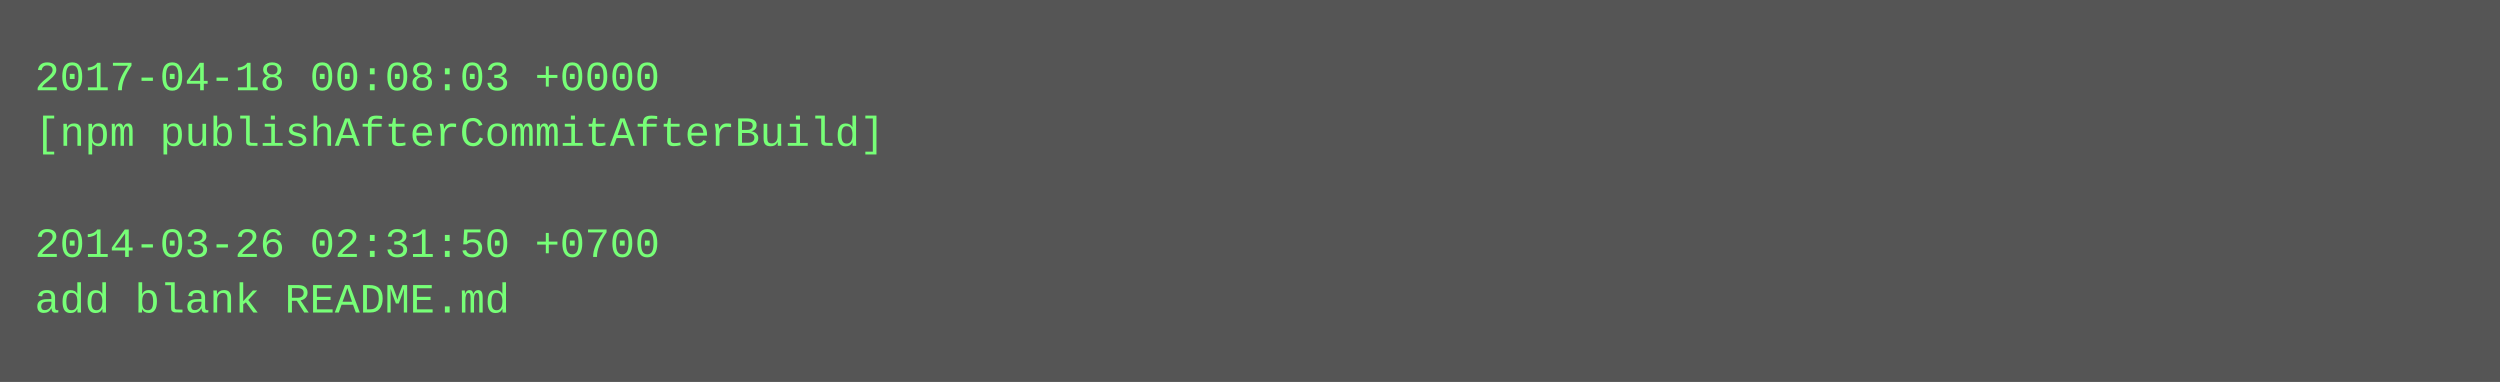
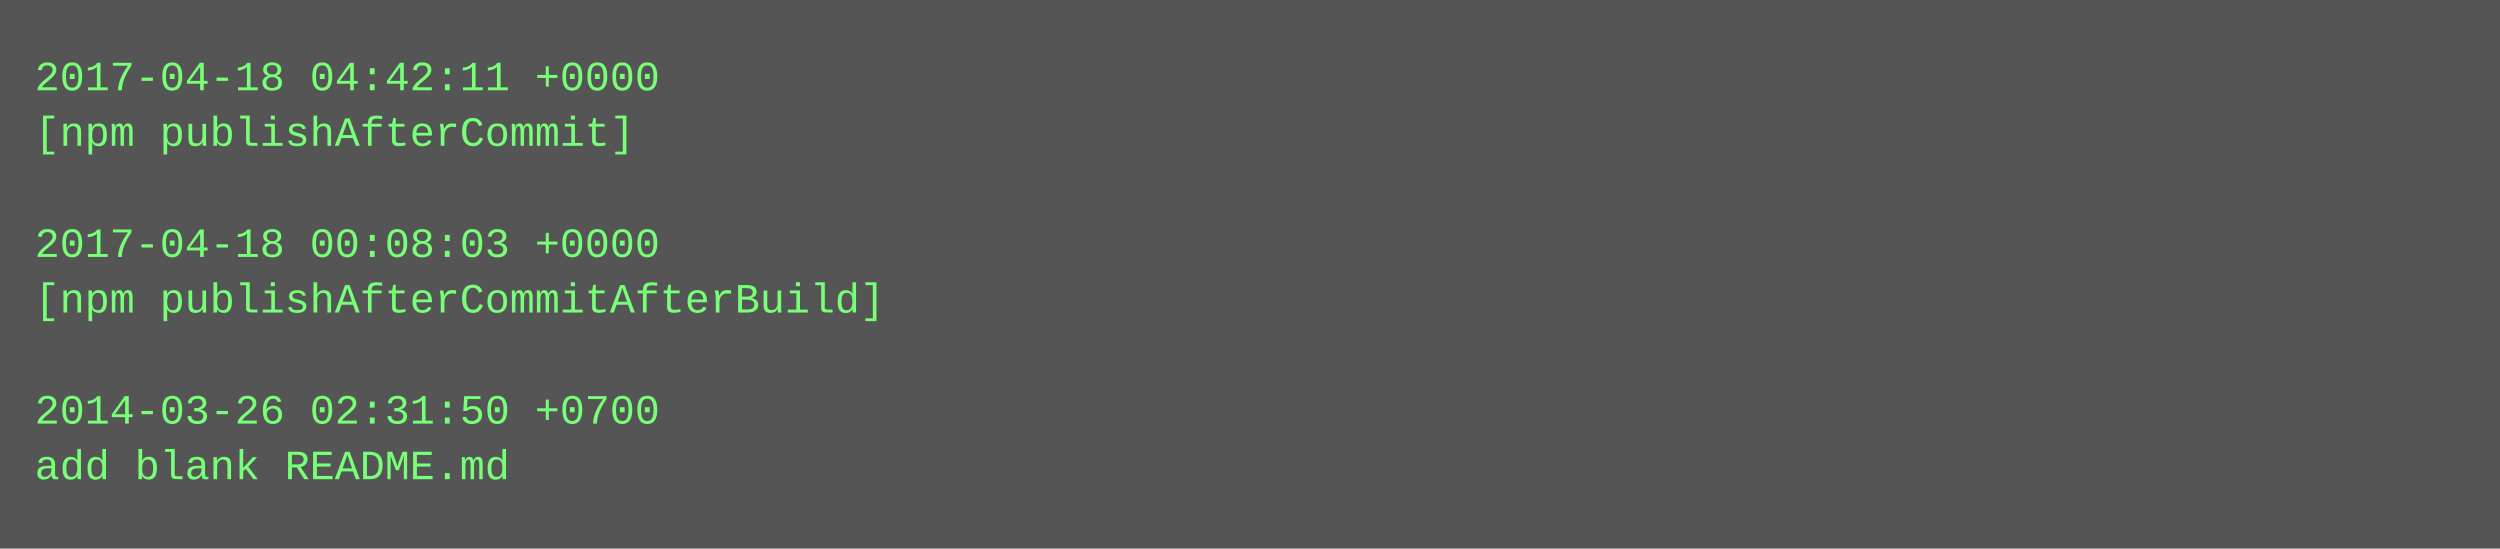
- <svg xmlns="http://www.w3.org/2000/svg" height="110" width="720">
-   <rect height="110" fill="#555" width="720" />
+ <svg xmlns="http://www.w3.org/2000/svg" height="158" width="720">
+   <rect height="158" fill="#555" width="720" />
  <text fill="#7f7" font-family="Courier New" font-size="12" xml:space="preserve">
-     <tspan x="10" y="26">2017-04-18 00:08:03 +0000</tspan>
-     <tspan x="10" y="42">[npm publishAfterCommitAfterBuild]</tspan>
+     <tspan x="10" y="26">2017-04-18 04:42:11 +0000</tspan>
+     <tspan x="10" y="42">[npm publishAfterCommit]</tspan>
    <tspan x="10" y="58" />
-     <tspan x="10" y="74">2014-03-26 02:31:50 +0700</tspan>
-     <tspan x="10" y="90">add blank README.md</tspan>
+     <tspan x="10" y="74">2017-04-18 00:08:03 +0000</tspan>
+     <tspan x="10" y="90">[npm publishAfterCommitAfterBuild]</tspan>
+     <tspan x="10" y="106" />
+     <tspan x="10" y="122">2014-03-26 02:31:50 +0700</tspan>
+     <tspan x="10" y="138">add blank README.md</tspan>
  </text>
</svg>
